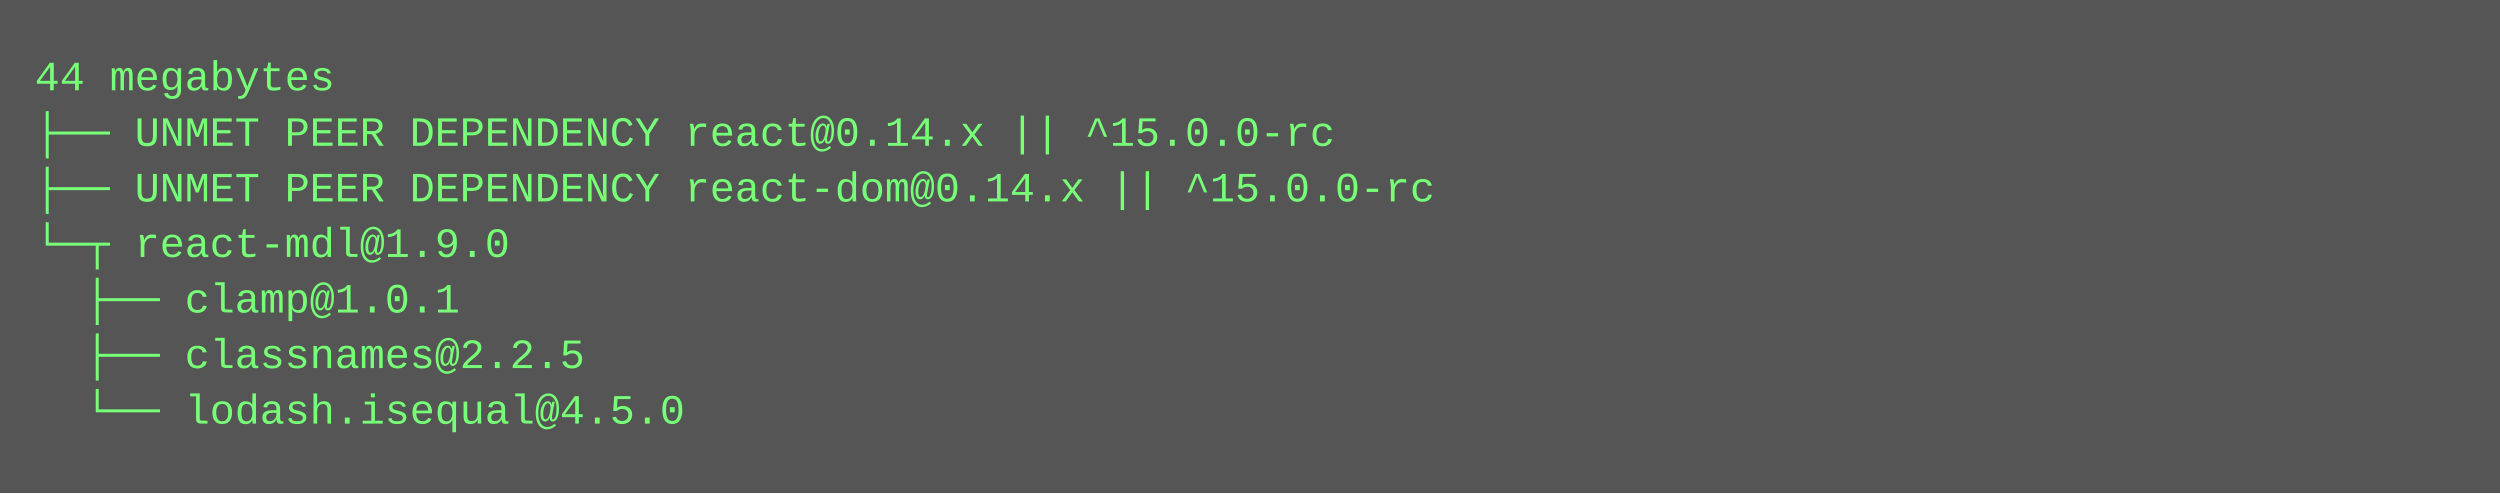
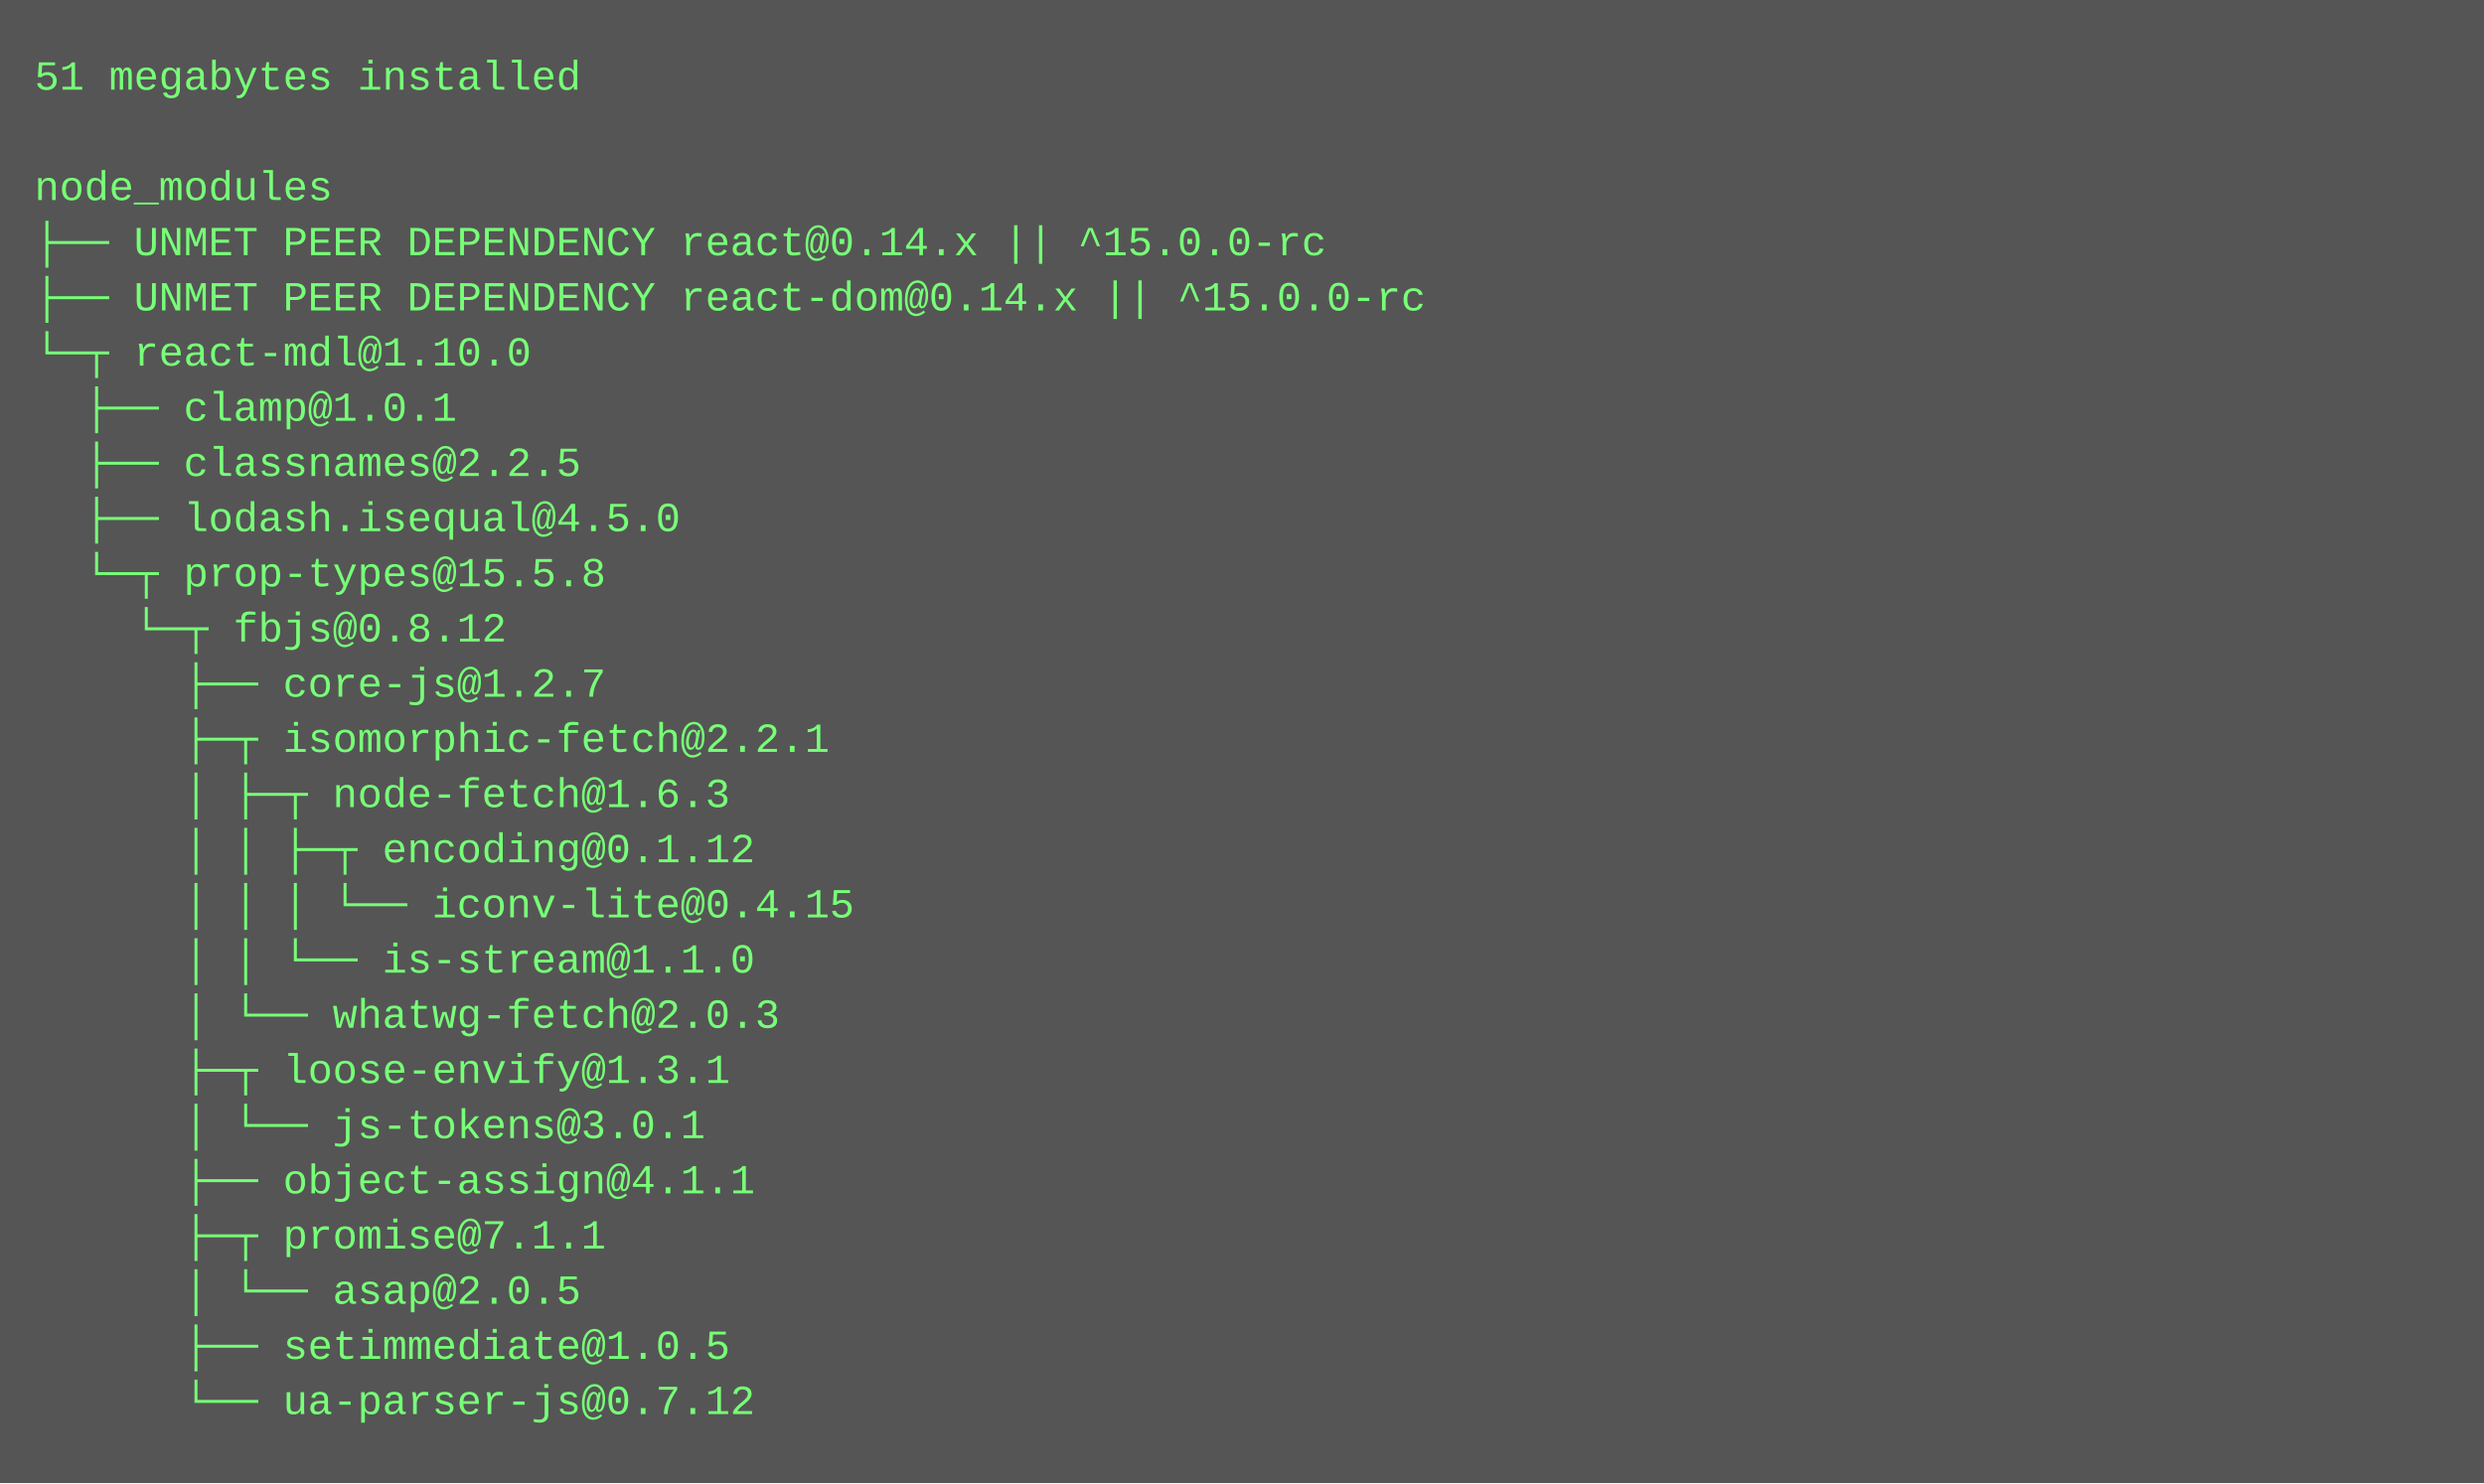
- <svg xmlns="http://www.w3.org/2000/svg" height="142" width="720">
-   <rect height="142" fill="#555" width="720" />
+ <svg xmlns="http://www.w3.org/2000/svg" height="430" width="720">
+   <rect height="430" fill="#555" width="720" />
  <text fill="#7f7" font-family="Courier New" font-size="12" xml:space="preserve">
-     <tspan x="10" y="26">44 megabytes</tspan>
-     <tspan x="10" y="42">├── UNMET PEER DEPENDENCY react@0.14.x || ^15.0.0-rc</tspan>
-     <tspan x="10" y="58">├── UNMET PEER DEPENDENCY react-dom@0.14.x || ^15.0.0-rc</tspan>
-     <tspan x="10" y="74">└─┬ react-mdl@1.9.0 </tspan>
-     <tspan x="10" y="90">  ├── clamp@1.0.1 </tspan>
-     <tspan x="10" y="106">  ├── classnames@2.2.5 </tspan>
-     <tspan x="10" y="122">  └── lodash.isequal@4.5.0</tspan>
+     <tspan x="10" y="26">51 megabytes installed</tspan>
+     <tspan x="10" y="42" />
+     <tspan x="10" y="58">node_modules</tspan>
+     <tspan x="10" y="74">├── UNMET PEER DEPENDENCY react@0.14.x || ^15.0.0-rc</tspan>
+     <tspan x="10" y="90">├── UNMET PEER DEPENDENCY react-dom@0.14.x || ^15.0.0-rc</tspan>
+     <tspan x="10" y="106">└─┬ react-mdl@1.10.0 </tspan>
+     <tspan x="10" y="122">  ├── clamp@1.0.1 </tspan>
+     <tspan x="10" y="138">  ├── classnames@2.2.5 </tspan>
+     <tspan x="10" y="154">  ├── lodash.isequal@4.5.0 </tspan>
+     <tspan x="10" y="170">  └─┬ prop-types@15.5.8 </tspan>
+     <tspan x="10" y="186">    └─┬ fbjs@0.8.12 </tspan>
+     <tspan x="10" y="202">      ├── core-js@1.2.7 </tspan>
+     <tspan x="10" y="218">      ├─┬ isomorphic-fetch@2.2.1 </tspan>
+     <tspan x="10" y="234">      │ ├─┬ node-fetch@1.6.3 </tspan>
+     <tspan x="10" y="250">      │ │ ├─┬ encoding@0.1.12 </tspan>
+     <tspan x="10" y="266">      │ │ │ └── iconv-lite@0.4.15 </tspan>
+     <tspan x="10" y="282">      │ │ └── is-stream@1.1.0 </tspan>
+     <tspan x="10" y="298">      │ └── whatwg-fetch@2.0.3 </tspan>
+     <tspan x="10" y="314">      ├─┬ loose-envify@1.3.1 </tspan>
+     <tspan x="10" y="330">      │ └── js-tokens@3.0.1 </tspan>
+     <tspan x="10" y="346">      ├── object-assign@4.1.1 </tspan>
+     <tspan x="10" y="362">      ├─┬ promise@7.1.1 </tspan>
+     <tspan x="10" y="378">      │ └── asap@2.0.5 </tspan>
+     <tspan x="10" y="394">      ├── setimmediate@1.0.5 </tspan>
+     <tspan x="10" y="410">      └── ua-parser-js@0.7.12</tspan>
  </text>
</svg>
